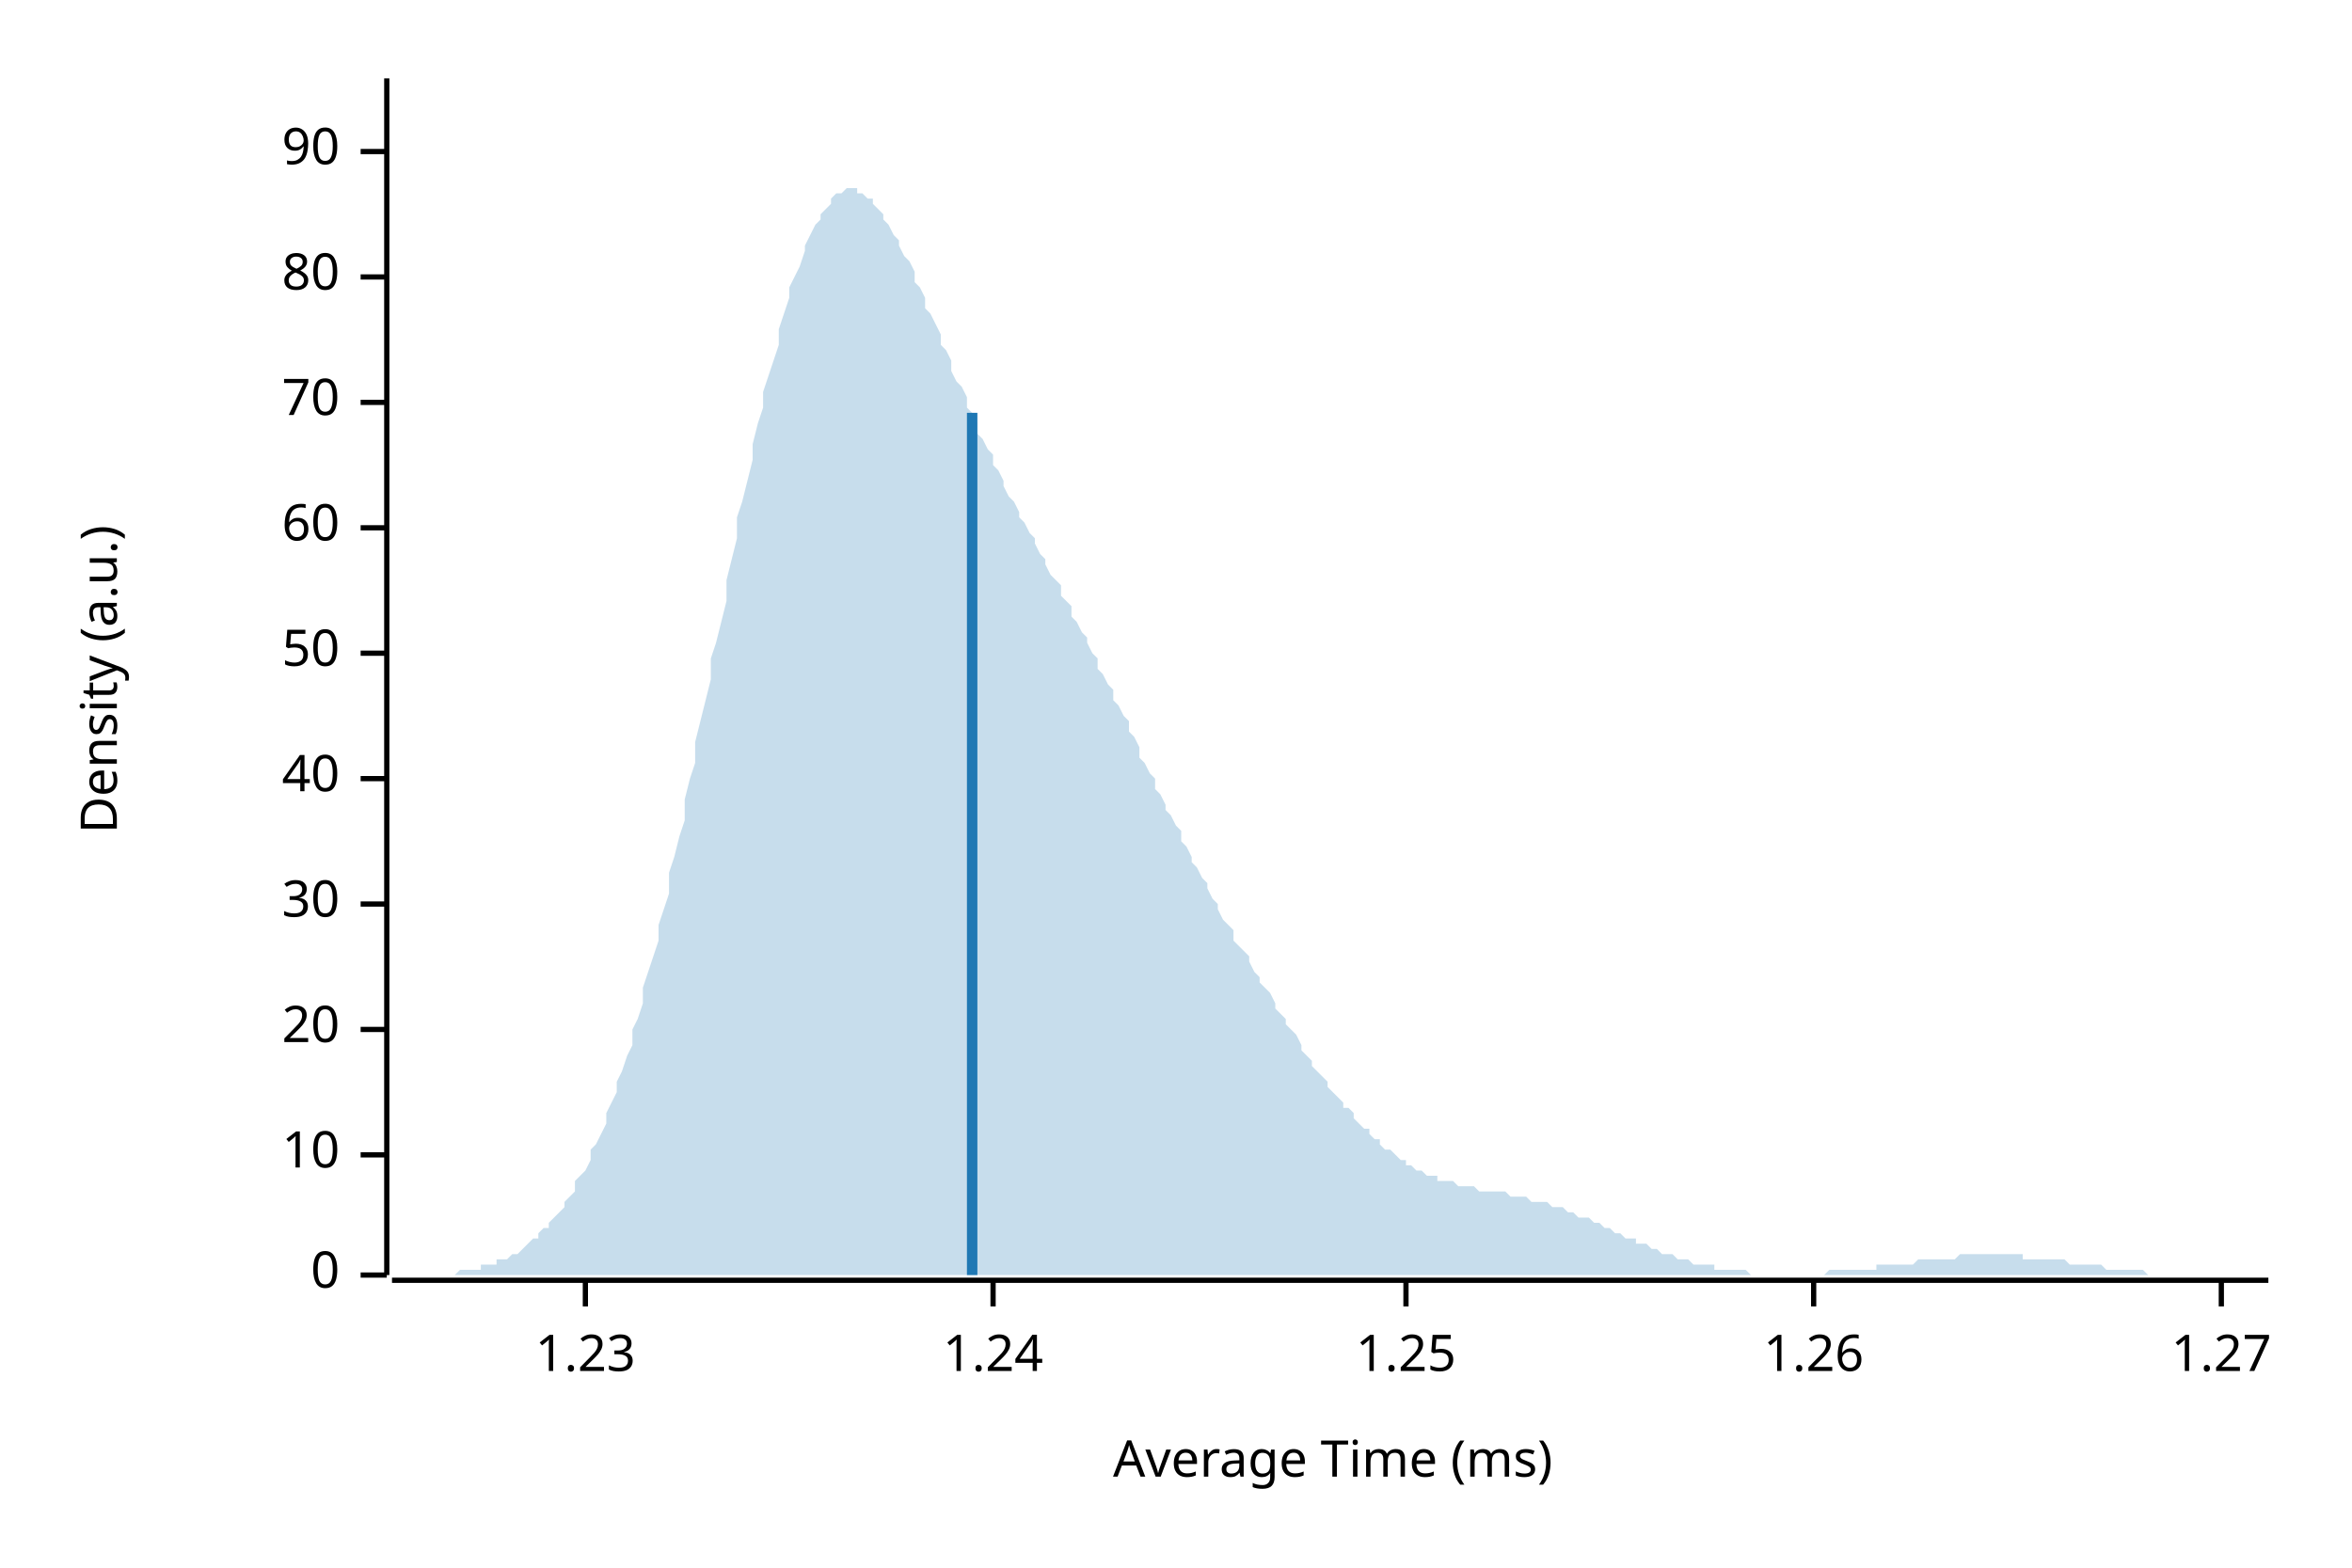
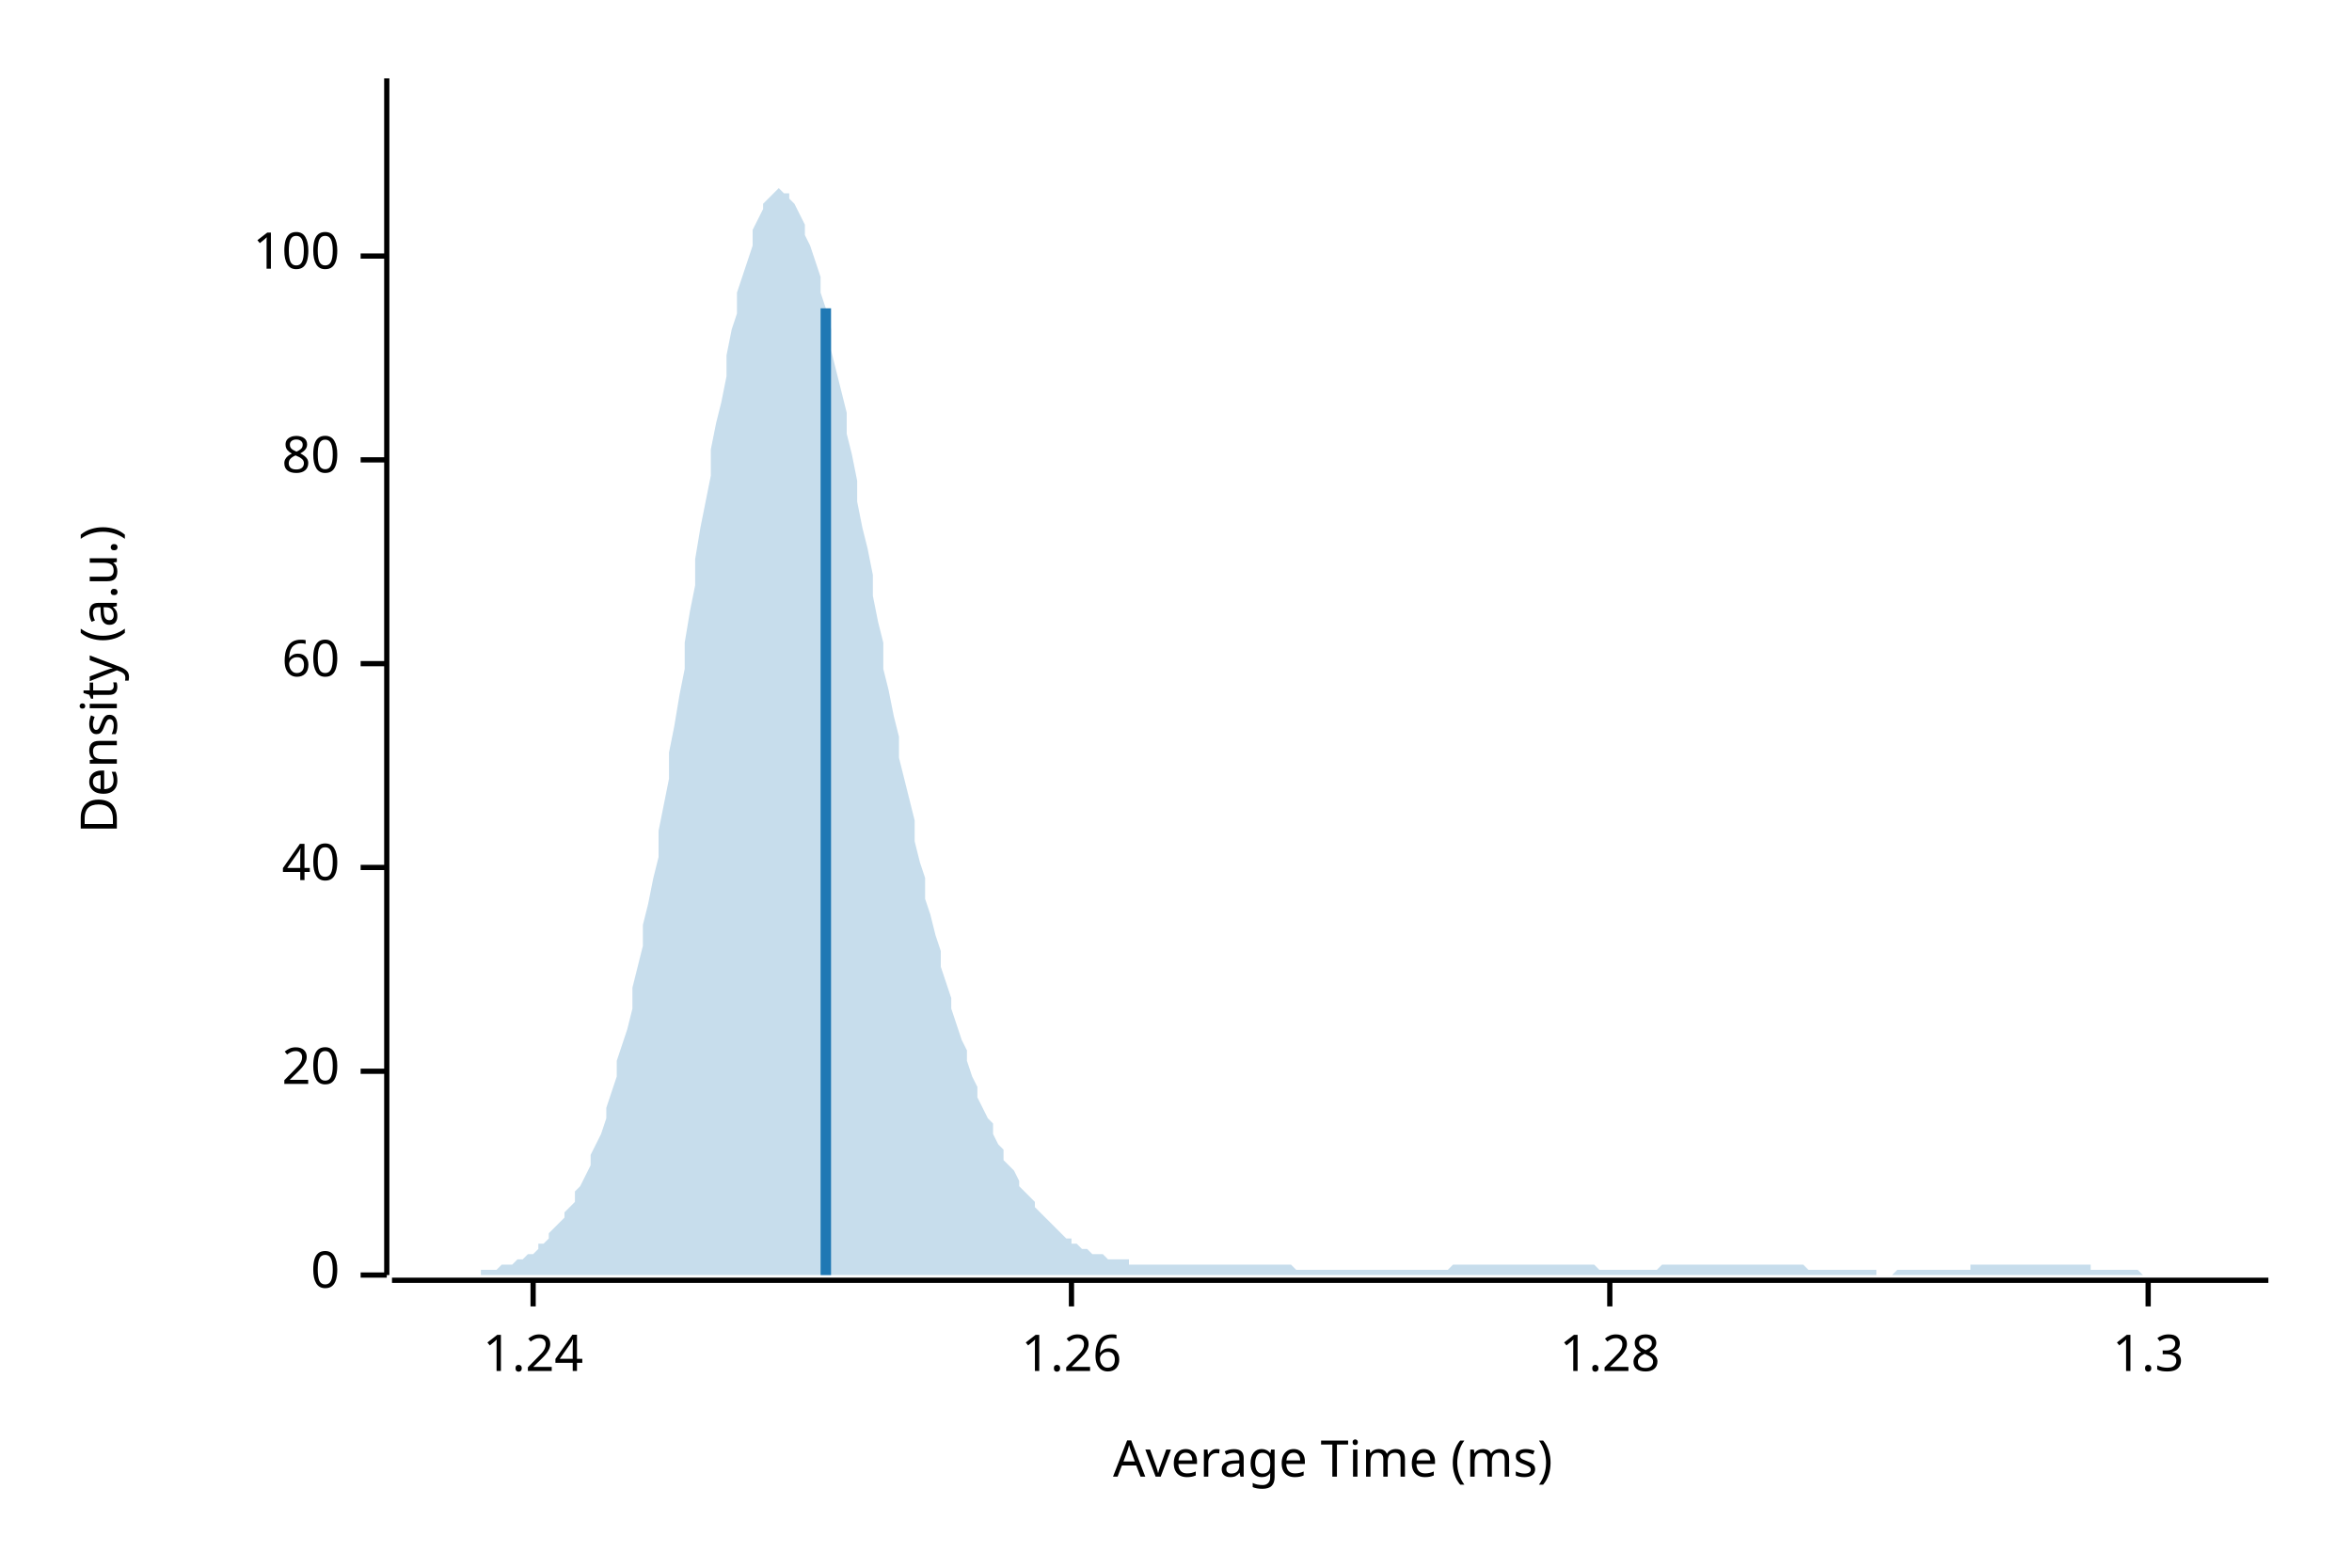
<svg xmlns="http://www.w3.org/2000/svg" width="450" height="300" viewBox="0 0 450 300">
  <text x="15" y="130" dy="0.76em" text-anchor="middle" font-family="sans-serif" font-size="9.677" opacity="1" fill="#000000" transform="rotate(270, 15, 130)">
Density (a.u.)
</text>
  <text x="255" y="285" dy="-0.5ex" text-anchor="middle" font-family="sans-serif" font-size="9.677" opacity="1" fill="#000000">
Average Time (ms)
</text>
  <polyline fill="none" opacity="1" stroke="#000000" stroke-width="1" points="74,15 74,244 " />
  <text x="65" y="244" dy="0.5ex" text-anchor="end" font-family="sans-serif" font-size="9.677" opacity="1" fill="#000000">
0
</text>
  <polyline fill="none" opacity="1" stroke="#000000" stroke-width="1" points="69,244 74,244 " />
-   <text x="65" y="221" dy="0.5ex" text-anchor="end" font-family="sans-serif" font-size="9.677" opacity="1" fill="#000000">
- 10
- </text>
-   <polyline fill="none" opacity="1" stroke="#000000" stroke-width="1" points="69,221 74,221 " />
-   <text x="65" y="197" dy="0.5ex" text-anchor="end" font-family="sans-serif" font-size="9.677" opacity="1" fill="#000000">
+   <text x="65" y="205" dy="0.5ex" text-anchor="end" font-family="sans-serif" font-size="9.677" opacity="1" fill="#000000">
20
</text>
-   <polyline fill="none" opacity="1" stroke="#000000" stroke-width="1" points="69,197 74,197 " />
-   <text x="65" y="173" dy="0.5ex" text-anchor="end" font-family="sans-serif" font-size="9.677" opacity="1" fill="#000000">
- 30
- </text>
-   <polyline fill="none" opacity="1" stroke="#000000" stroke-width="1" points="69,173 74,173 " />
-   <text x="65" y="149" dy="0.5ex" text-anchor="end" font-family="sans-serif" font-size="9.677" opacity="1" fill="#000000">
+   <polyline fill="none" opacity="1" stroke="#000000" stroke-width="1" points="69,205 74,205 " />
+   <text x="65" y="166" dy="0.5ex" text-anchor="end" font-family="sans-serif" font-size="9.677" opacity="1" fill="#000000">
40
</text>
-   <polyline fill="none" opacity="1" stroke="#000000" stroke-width="1" points="69,149 74,149 " />
-   <text x="65" y="125" dy="0.5ex" text-anchor="end" font-family="sans-serif" font-size="9.677" opacity="1" fill="#000000">
- 50
- </text>
-   <polyline fill="none" opacity="1" stroke="#000000" stroke-width="1" points="69,125 74,125 " />
-   <text x="65" y="101" dy="0.5ex" text-anchor="end" font-family="sans-serif" font-size="9.677" opacity="1" fill="#000000">
+   <polyline fill="none" opacity="1" stroke="#000000" stroke-width="1" points="69,166 74,166 " />
+   <text x="65" y="127" dy="0.5ex" text-anchor="end" font-family="sans-serif" font-size="9.677" opacity="1" fill="#000000">
60
</text>
-   <polyline fill="none" opacity="1" stroke="#000000" stroke-width="1" points="69,101 74,101 " />
-   <text x="65" y="77" dy="0.5ex" text-anchor="end" font-family="sans-serif" font-size="9.677" opacity="1" fill="#000000">
- 70
- </text>
-   <polyline fill="none" opacity="1" stroke="#000000" stroke-width="1" points="69,77 74,77 " />
-   <text x="65" y="53" dy="0.5ex" text-anchor="end" font-family="sans-serif" font-size="9.677" opacity="1" fill="#000000">
+   <polyline fill="none" opacity="1" stroke="#000000" stroke-width="1" points="69,127 74,127 " />
+   <text x="65" y="88" dy="0.5ex" text-anchor="end" font-family="sans-serif" font-size="9.677" opacity="1" fill="#000000">
80
</text>
-   <polyline fill="none" opacity="1" stroke="#000000" stroke-width="1" points="69,53 74,53 " />
-   <text x="65" y="29" dy="0.5ex" text-anchor="end" font-family="sans-serif" font-size="9.677" opacity="1" fill="#000000">
- 90
+   <polyline fill="none" opacity="1" stroke="#000000" stroke-width="1" points="69,88 74,88 " />
+   <text x="65" y="49" dy="0.5ex" text-anchor="end" font-family="sans-serif" font-size="9.677" opacity="1" fill="#000000">
+ 100
</text>
-   <polyline fill="none" opacity="1" stroke="#000000" stroke-width="1" points="69,29 74,29 " />
+   <polyline fill="none" opacity="1" stroke="#000000" stroke-width="1" points="69,49 74,49 " />
  <polyline fill="none" opacity="1" stroke="#000000" stroke-width="1" points="75,245 434,245 " />
-   <text x="112" y="255" dy="0.76em" text-anchor="middle" font-family="sans-serif" font-size="9.677" opacity="1" fill="#000000">
- 1.23
- </text>
-   <polyline fill="none" opacity="1" stroke="#000000" stroke-width="1" points="112,245 112,250 " />
-   <text x="190" y="255" dy="0.76em" text-anchor="middle" font-family="sans-serif" font-size="9.677" opacity="1" fill="#000000">
+   <text x="102" y="255" dy="0.76em" text-anchor="middle" font-family="sans-serif" font-size="9.677" opacity="1" fill="#000000">
1.24
</text>
-   <polyline fill="none" opacity="1" stroke="#000000" stroke-width="1" points="190,245 190,250 " />
-   <text x="269" y="255" dy="0.76em" text-anchor="middle" font-family="sans-serif" font-size="9.677" opacity="1" fill="#000000">
- 1.25
- </text>
-   <polyline fill="none" opacity="1" stroke="#000000" stroke-width="1" points="269,245 269,250 " />
-   <text x="347" y="255" dy="0.76em" text-anchor="middle" font-family="sans-serif" font-size="9.677" opacity="1" fill="#000000">
+   <polyline fill="none" opacity="1" stroke="#000000" stroke-width="1" points="102,245 102,250 " />
+   <text x="205" y="255" dy="0.76em" text-anchor="middle" font-family="sans-serif" font-size="9.677" opacity="1" fill="#000000">
1.26
</text>
-   <polyline fill="none" opacity="1" stroke="#000000" stroke-width="1" points="347,245 347,250 " />
-   <text x="425" y="255" dy="0.76em" text-anchor="middle" font-family="sans-serif" font-size="9.677" opacity="1" fill="#000000">
- 1.27
+   <polyline fill="none" opacity="1" stroke="#000000" stroke-width="1" points="205,245 205,250 " />
+   <text x="308" y="255" dy="0.76em" text-anchor="middle" font-family="sans-serif" font-size="9.677" opacity="1" fill="#000000">
+ 1.28
</text>
-   <polyline fill="none" opacity="1" stroke="#000000" stroke-width="1" points="425,245 425,250 " />
-   <polygon opacity="0.25" fill="#1F78B4" points="75,244 75,244 76,244 77,244 77,244 78,244 79,244 80,244 80,244 81,244 82,244 82,244 83,244 84,244 85,244 85,244 86,244 87,244 87,244 88,243 89,243 90,243 90,243 91,243 92,243 92,242 93,242 94,242 95,242 95,241 96,241 97,241 98,240 98,240 99,240 100,239 100,239 101,238 102,237 103,237 103,236 104,235 105,235 105,234 106,233 107,232 108,231 108,230 109,229 110,228 110,226 111,225 112,224 113,222 113,220 114,219 115,217 116,215 116,213 117,211 118,209 118,207 119,205 120,202 121,200 121,197 122,195 123,192 123,189 124,186 125,183 126,180 126,177 127,174 128,171 128,167 129,164 130,160 131,157 131,153 132,149 133,146 133,142 134,138 135,134 136,130 136,126 137,123 138,119 139,115 139,111 140,107 141,103 141,99 142,96 143,92 144,88 144,85 145,81 146,78 146,75 147,72 148,69 149,66 149,63 150,60 151,57 151,55 152,53 153,51 154,48 154,47 155,45 156,43 157,42 157,41 158,40 159,39 159,38 160,37 161,37 162,36 162,36 163,36 164,36 164,37 165,37 166,38 167,38 167,39 168,40 169,41 169,42 170,43 171,45 172,46 172,47 173,49 174,50 175,52 175,54 176,55 177,57 177,59 178,60 179,62 180,64 180,66 181,67 182,69 182,71 183,73 184,74 185,76 185,78 186,79 187,81 187,83 188,84 189,86 190,87 190,89 191,90 192,92 192,93 193,95 194,96 195,98 195,99 196,100 197,102 198,103 198,104 199,106 200,107 200,108 201,110 202,111 203,112 203,114 204,115 205,116 205,118 206,119 207,121 208,122 208,123 209,125 210,126 210,128 211,129 212,131 213,132 213,134 214,135 215,137 216,138 216,140 217,141 218,143 218,145 219,146 220,148 221,149 221,151 222,152 223,154 223,155 224,156 225,158 226,159 226,161 227,162 228,164 228,165 229,166 230,168 231,169 231,170 232,172 233,173 233,174 234,176 235,177 236,178 236,180 237,181 238,182 239,183 239,184 240,186 241,187 241,188 242,189 243,190 244,192 244,193 245,194 246,195 246,196 247,197 248,198 249,200 249,201 250,202 251,203 251,204 252,205 253,206 254,207 254,208 255,209 256,210 257,211 257,212 258,212 259,213 259,214 260,215 261,216 262,216 262,217 263,218 264,218 264,219 265,220 266,220 267,221 267,221 268,222 269,222 269,223 270,223 271,224 272,224 272,224 273,225 274,225 275,225 275,226 276,226 277,226 277,226 278,226 279,227 280,227 280,227 281,227 282,227 282,227 283,228 284,228 285,228 285,228 286,228 287,228 287,228 288,228 289,229 290,229 290,229 291,229 292,229 292,229 293,230 294,230 295,230 295,230 296,230 297,231 298,231 298,231 299,231 300,232 300,232 301,232 302,233 303,233 303,233 304,233 305,234 305,234 306,234 307,235 308,235 308,235 309,236 310,236 310,236 311,237 312,237 313,237 313,238 314,238 315,238 316,239 316,239 317,239 318,240 318,240 319,240 320,240 321,241 321,241 322,241 323,241 323,241 324,242 325,242 326,242 326,242 327,242 328,242 328,243 329,243 330,243 331,243 331,243 332,243 333,243 333,243 334,243 335,244 336,244 336,244 337,244 338,244 339,244 339,244 340,244 341,244 341,244 342,244 343,244 344,244 344,244 345,244 346,244 346,244 347,244 348,244 349,244 349,244 350,243 351,243 351,243 352,243 353,243 354,243 354,243 355,243 356,243 357,243 357,243 358,243 359,243 359,242 360,242 361,242 362,242 362,242 363,242 364,242 364,242 365,242 366,242 367,241 367,241 368,241 369,241 369,241 370,241 371,241 372,241 372,241 373,241 374,241 375,240 375,240 376,240 377,240 377,240 378,240 379,240 380,240 380,240 381,240 382,240 382,240 383,240 384,240 385,240 385,240 386,240 387,240 387,241 388,241 389,241 390,241 390,241 391,241 392,241 392,241 393,241 394,241 395,241 395,241 396,242 397,242 398,242 398,242 399,242 400,242 400,242 401,242 402,242 403,243 403,243 404,243 405,243 405,243 406,243 407,243 408,243 408,243 409,243 410,243 410,243 411,244 412,244 413,244 413,244 414,244 415,244 416,244 416,244 417,244 418,244 418,244 419,244 420,244 421,244 421,244 422,244 423,244 423,244 424,244 425,244 426,244 426,244 427,244 428,244 428,244 429,244 430,244 431,244 431,244 432,244 433,244 434,244 434,244 75,244 " />
-   <polyline fill="none" opacity="1" stroke="#1F78B4" stroke-width="2" points="186,244 186,79 " />
+   <polyline fill="none" opacity="1" stroke="#000000" stroke-width="1" points="308,245 308,250 " />
+   <text x="411" y="255" dy="0.76em" text-anchor="middle" font-family="sans-serif" font-size="9.677" opacity="1" fill="#000000">
+ 1.3
+ </text>
+   <polyline fill="none" opacity="1" stroke="#000000" stroke-width="1" points="411,245 411,250 " />
+   <polygon opacity="0.25" fill="#1F78B4" points="75,244 75,244 76,244 77,244 77,244 78,244 79,244 80,244 80,244 81,244 82,244 82,244 83,244 84,244 85,244 85,244 86,244 87,244 87,244 88,244 89,244 90,244 90,244 91,244 92,244 92,243 93,243 94,243 95,243 95,243 96,242 97,242 98,242 98,242 99,241 100,241 100,241 101,240 102,240 103,239 103,238 104,238 105,237 105,236 106,235 107,234 108,233 108,232 109,231 110,230 110,228 111,227 112,225 113,223 113,221 114,219 115,217 116,214 116,212 117,209 118,206 118,203 119,200 120,197 121,193 121,189 122,185 123,181 123,177 124,173 125,168 126,164 126,159 127,154 128,149 128,144 129,139 130,133 131,128 131,123 132,117 133,112 133,107 134,101 135,96 136,91 136,86 137,81 138,77 139,72 139,68 140,63 141,60 141,56 142,53 143,50 144,47 144,44 145,42 146,40 146,39 147,38 148,37 149,36 149,36 150,37 151,37 151,38 152,39 153,41 154,43 154,45 155,47 156,50 157,53 157,56 158,59 159,63 159,67 160,71 161,75 162,79 162,83 163,87 164,92 164,96 165,101 166,105 167,110 167,114 168,119 169,123 169,128 170,132 171,137 172,141 172,145 173,149 174,153 175,157 175,161 176,165 177,168 177,172 178,175 179,179 180,182 180,185 181,188 182,191 182,193 183,196 184,199 185,201 185,203 186,206 187,208 187,210 188,212 189,214 190,215 190,217 191,219 192,220 192,222 193,223 194,224 195,226 195,227 196,228 197,229 198,230 198,231 199,232 200,233 200,233 201,234 202,235 203,236 203,236 204,237 205,237 205,238 206,238 207,239 208,239 208,239 209,240 210,240 210,240 211,240 212,241 213,241 213,241 214,241 215,241 216,241 216,242 217,242 218,242 218,242 219,242 220,242 221,242 221,242 222,242 223,242 223,242 224,242 225,242 226,242 226,242 227,242 228,242 228,242 229,242 230,242 231,242 231,242 232,242 233,242 233,242 234,242 235,242 236,242 236,242 237,242 238,242 239,242 239,242 240,242 241,242 241,242 242,242 243,242 244,242 244,242 245,242 246,242 246,242 247,242 248,243 249,243 249,243 250,243 251,243 251,243 252,243 253,243 254,243 254,243 255,243 256,243 257,243 257,243 258,243 259,243 259,243 260,243 261,243 262,243 262,243 263,243 264,243 264,243 265,243 266,243 267,243 267,243 268,243 269,243 269,243 270,243 271,243 272,243 272,243 273,243 274,243 275,243 275,243 276,243 277,243 277,243 278,242 279,242 280,242 280,242 281,242 282,242 282,242 283,242 284,242 285,242 285,242 286,242 287,242 287,242 288,242 289,242 290,242 290,242 291,242 292,242 292,242 293,242 294,242 295,242 295,242 296,242 297,242 298,242 298,242 299,242 300,242 300,242 301,242 302,242 303,242 303,242 304,242 305,242 305,242 306,243 307,243 308,243 308,243 309,243 310,243 310,243 311,243 312,243 313,243 313,243 314,243 315,243 316,243 316,243 317,243 318,242 318,242 319,242 320,242 321,242 321,242 322,242 323,242 323,242 324,242 325,242 326,242 326,242 327,242 328,242 328,242 329,242 330,242 331,242 331,242 332,242 333,242 333,242 334,242 335,242 336,242 336,242 337,242 338,242 339,242 339,242 340,242 341,242 341,242 342,242 343,242 344,242 344,242 345,242 346,243 346,243 347,243 348,243 349,243 349,243 350,243 351,243 351,243 352,243 353,243 354,243 354,243 355,243 356,243 357,243 357,243 358,243 359,243 359,244 360,244 361,244 362,244 362,244 363,243 364,243 364,243 365,243 366,243 367,243 367,243 368,243 369,243 369,243 370,243 371,243 372,243 372,243 373,243 374,243 375,243 375,243 376,243 377,243 377,242 378,242 379,242 380,242 380,242 381,242 382,242 382,242 383,242 384,242 385,242 385,242 386,242 387,242 387,242 388,242 389,242 390,242 390,242 391,242 392,242 392,242 393,242 394,242 395,242 395,242 396,242 397,242 398,242 398,242 399,242 400,242 400,243 401,243 402,243 403,243 403,243 404,243 405,243 405,243 406,243 407,243 408,243 408,243 409,243 410,244 410,244 411,244 412,244 413,244 413,244 414,244 415,244 416,244 416,244 417,244 418,244 418,244 419,244 420,244 421,244 421,244 422,244 423,244 423,244 424,244 425,244 426,244 426,244 427,244 428,244 428,244 429,244 430,244 431,244 431,244 432,244 433,244 434,244 434,244 75,244 " />
+   <polyline fill="none" opacity="1" stroke="#1F78B4" stroke-width="2" points="158,244 158,59 " />
</svg>
